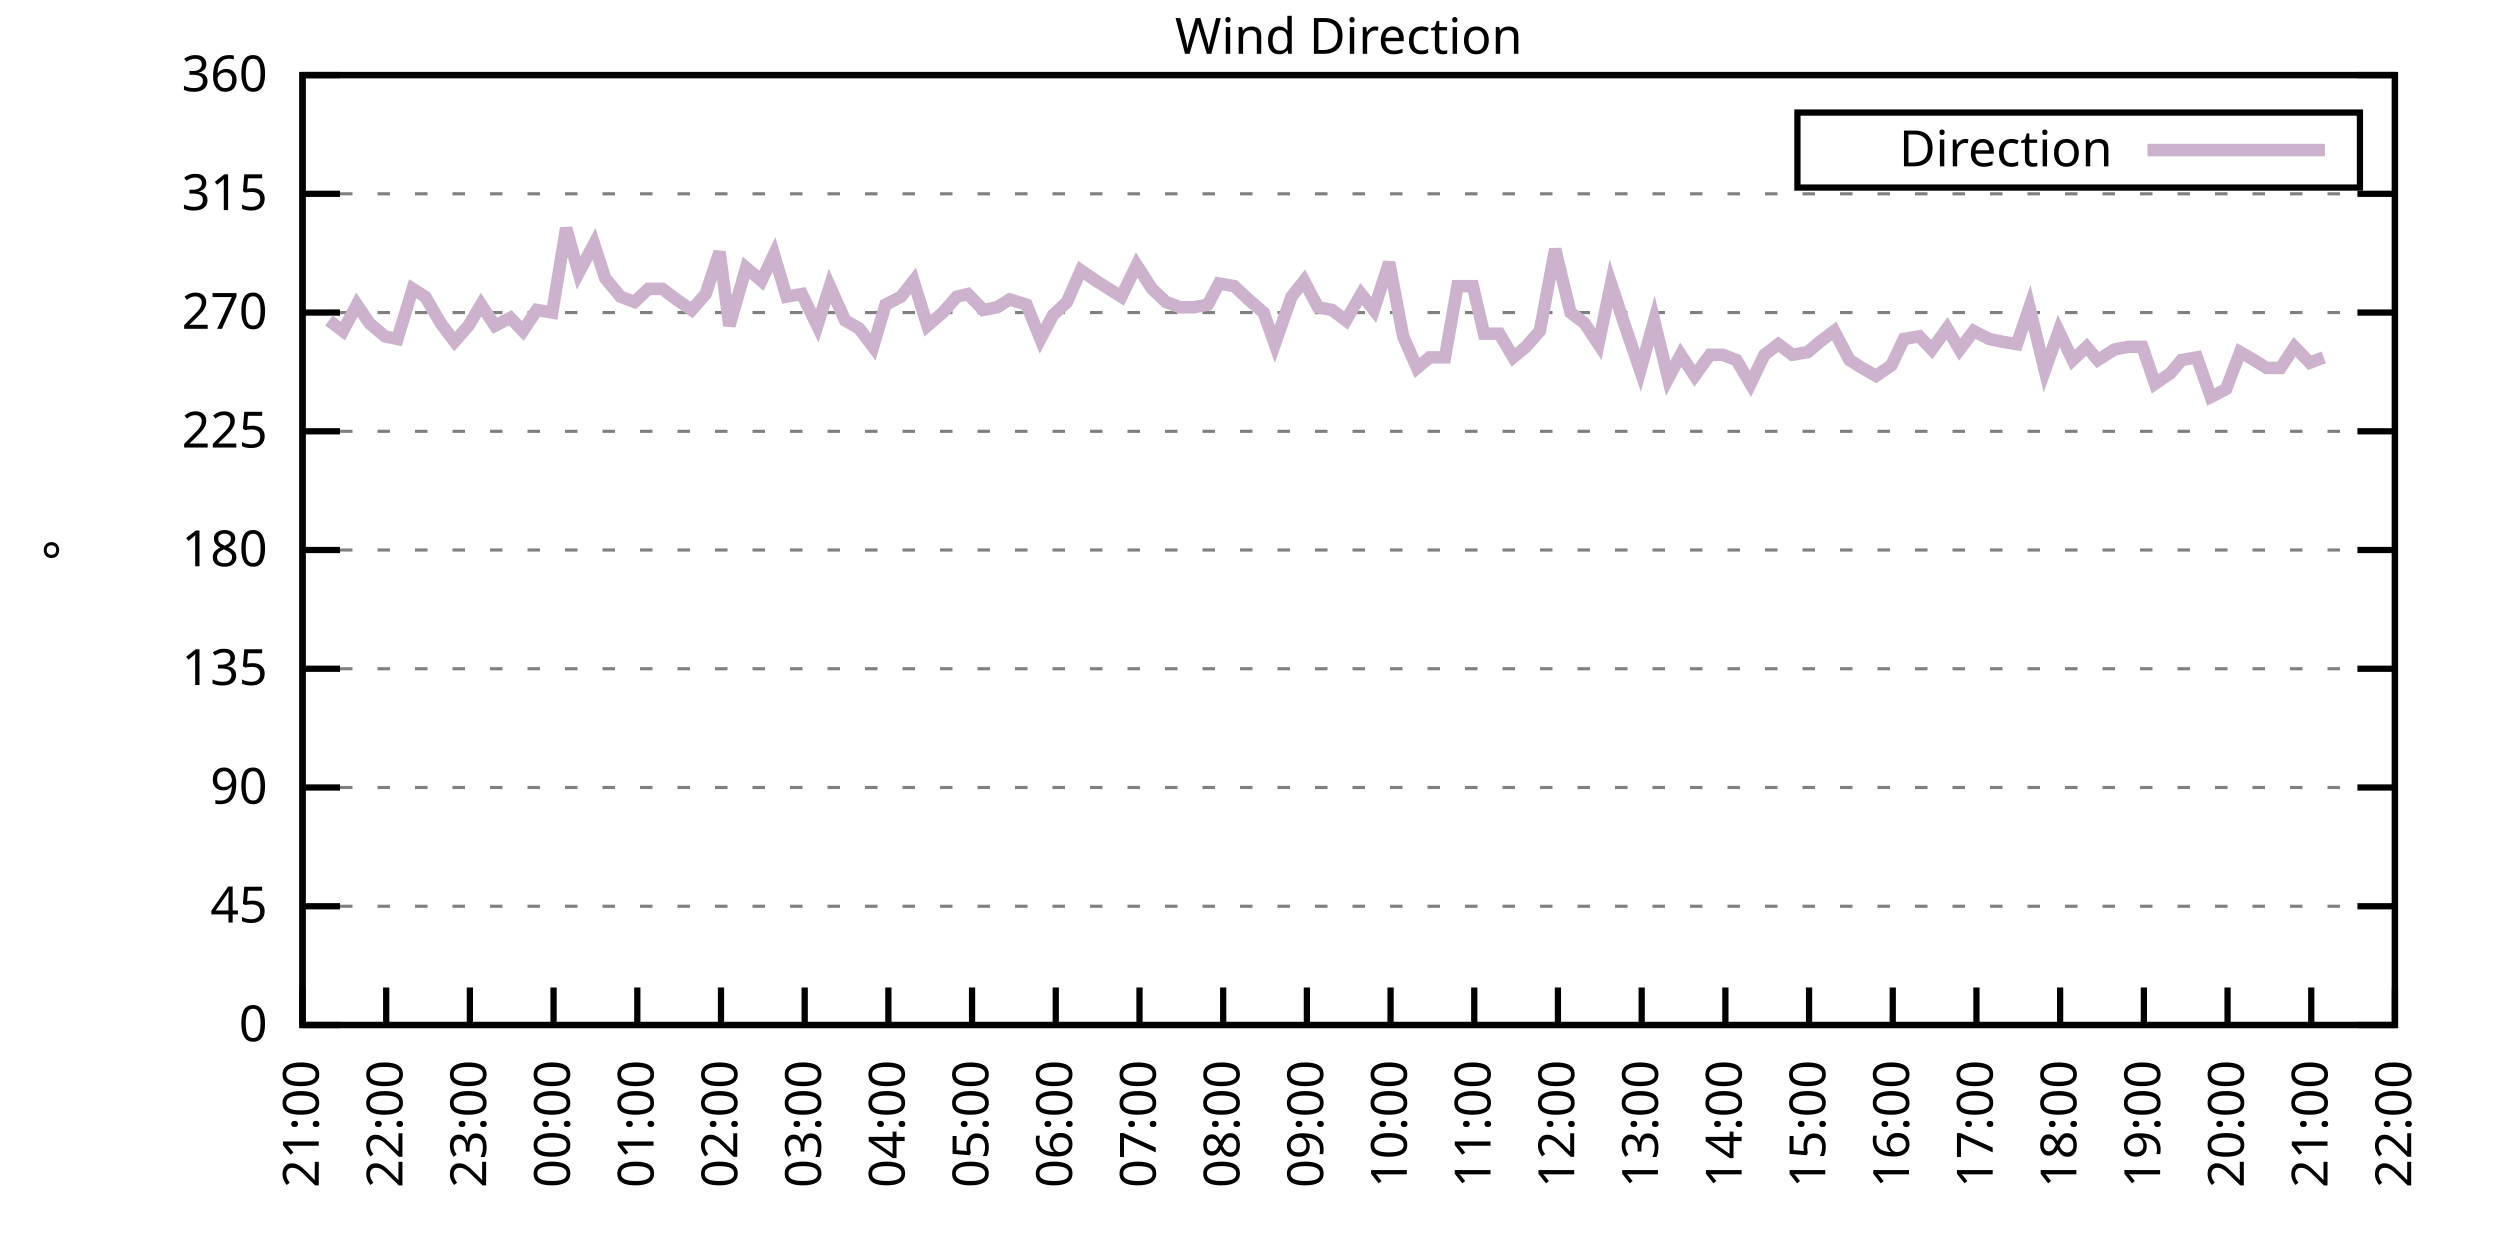
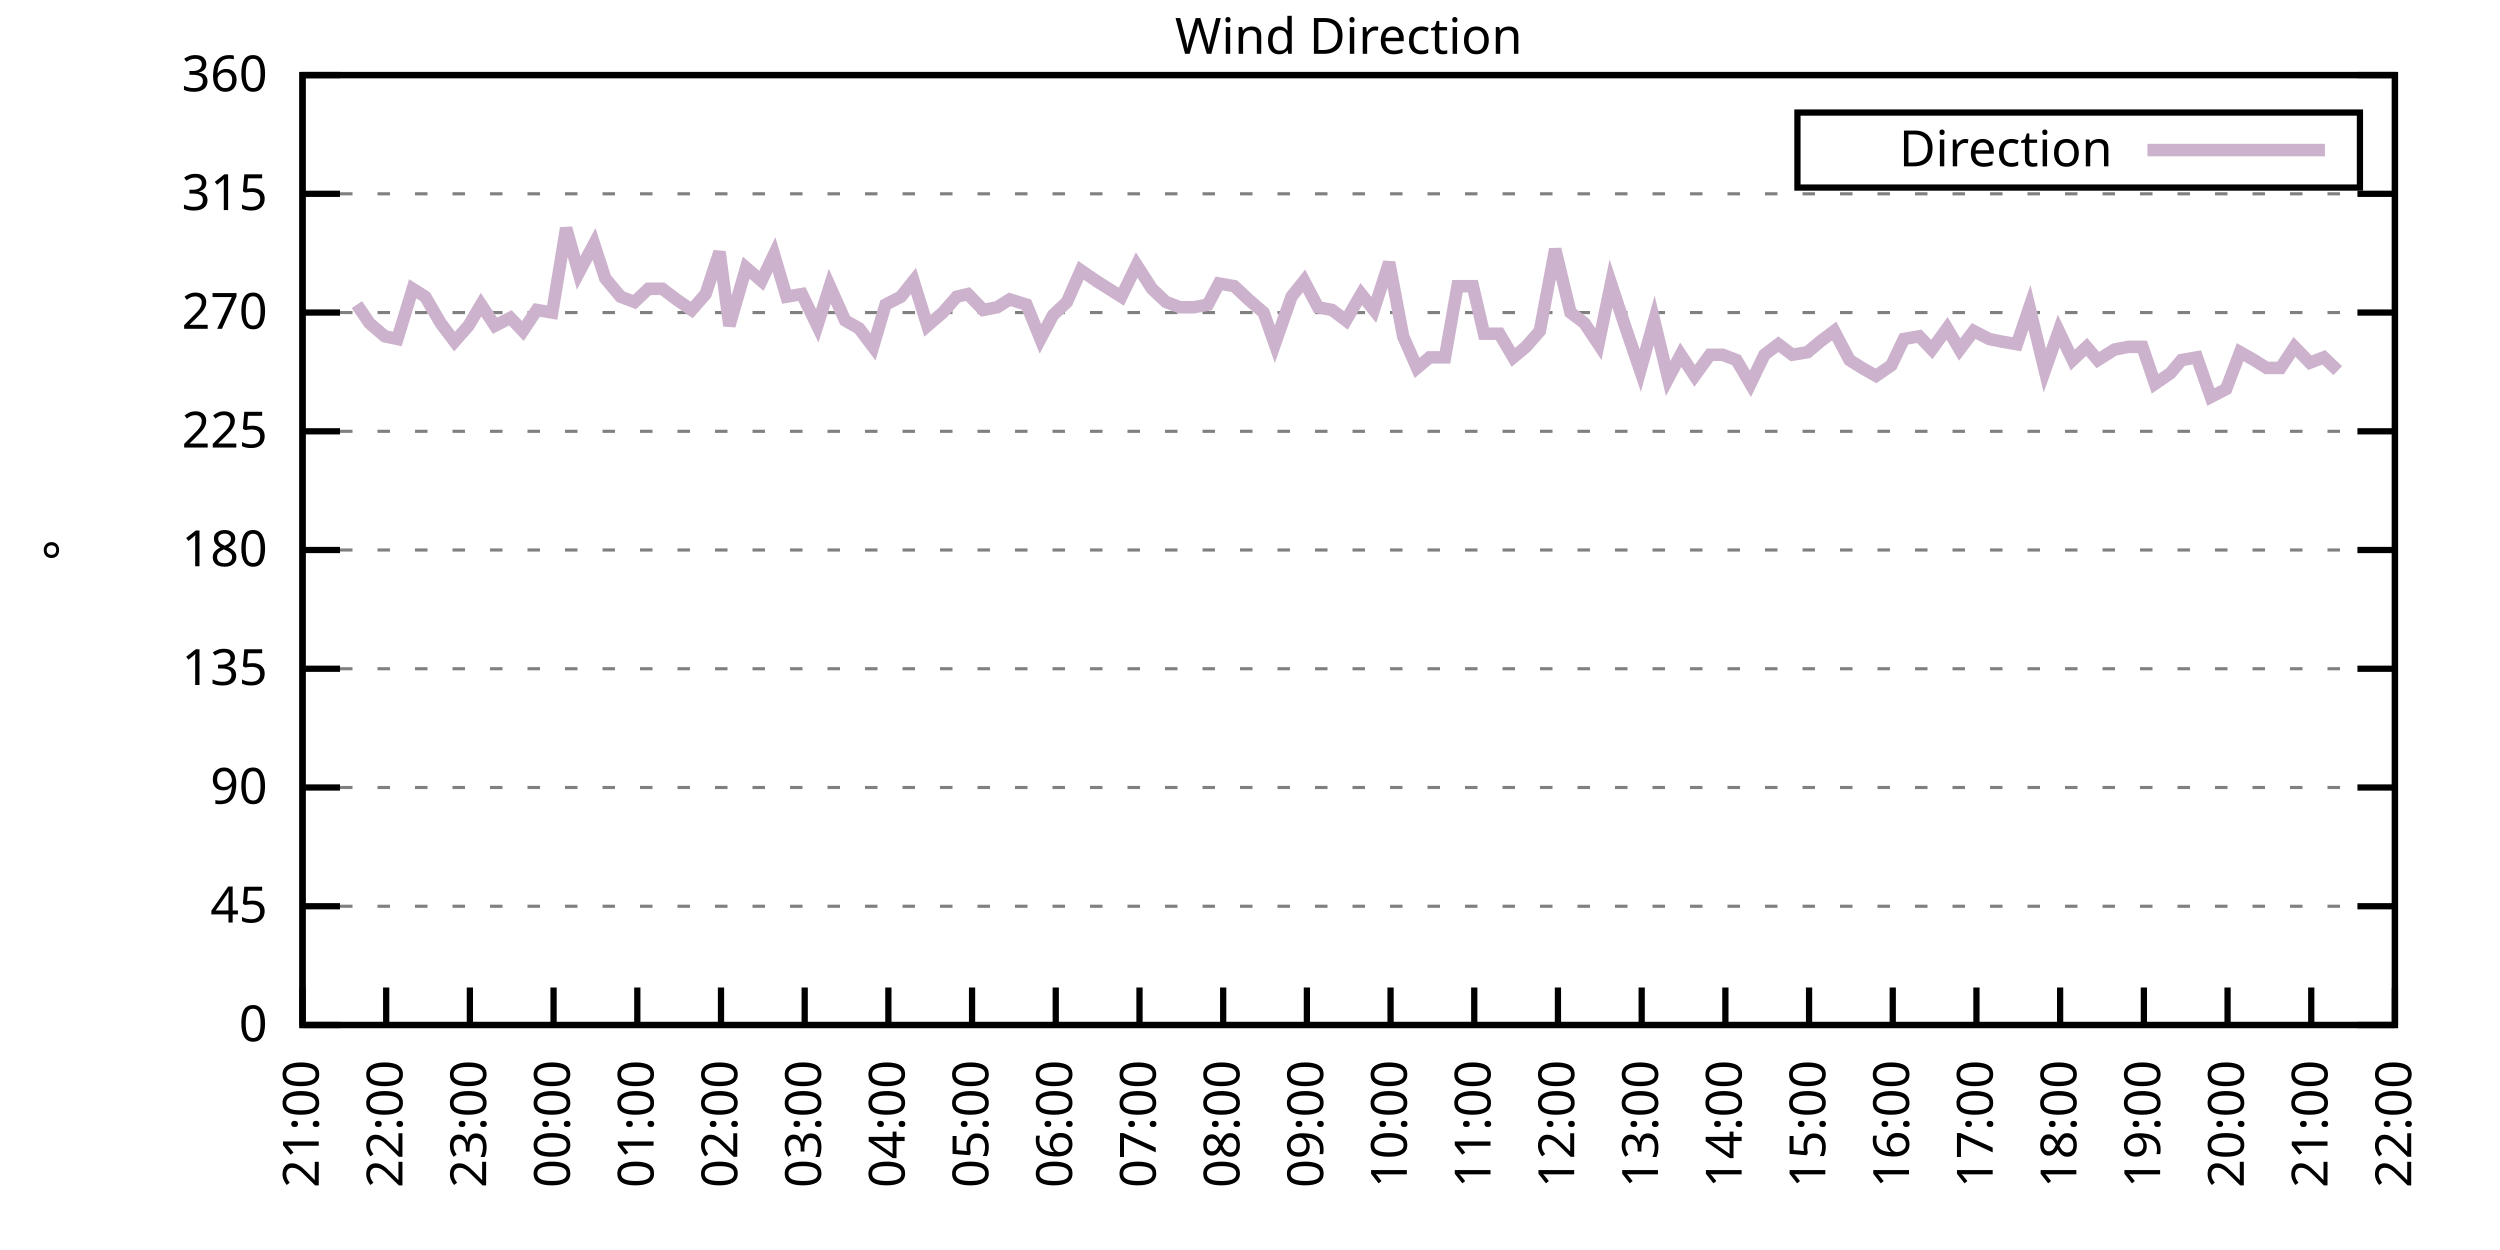
<svg xmlns="http://www.w3.org/2000/svg" xmlns:xlink="http://www.w3.org/1999/xlink" width="400" height="200" viewBox="0 0 400 200">
  <g id="gnuplot_canvas">
    <rect x="0" y="0" width="400" height="200" fill="none" />
    <defs>
      <circle id="gpDot" r="0.5" stroke-width="0.5" stroke="currentColor" />
      <path id="gpPt0" stroke-width="0.333" stroke="currentColor" d="M-1,0 h2 M0,-1 v2" />
      <path id="gpPt1" stroke-width="0.333" stroke="currentColor" d="M-1,-1 L1,1 M1,-1 L-1,1" />
      <path id="gpPt2" stroke-width="0.333" stroke="currentColor" d="M-1,0 L1,0 M0,-1 L0,1 M-1,-1 L1,1 M-1,1 L1,-1" />
      <rect id="gpPt3" stroke-width="0.333" stroke="currentColor" x="-1" y="-1" width="2" height="2" />
      <rect id="gpPt4" stroke-width="0.333" stroke="currentColor" fill="currentColor" x="-1" y="-1" width="2" height="2" />
      <circle id="gpPt5" stroke-width="0.333" stroke="currentColor" cx="0" cy="0" r="1" />
      <use xlink:href="#gpPt5" id="gpPt6" fill="currentColor" stroke="none" />
      <path id="gpPt7" stroke-width="0.333" stroke="currentColor" d="M0,-1.33 L-1.33,0.67 L1.33,0.67 z" />
      <use xlink:href="#gpPt7" id="gpPt8" fill="currentColor" stroke="none" />
      <use xlink:href="#gpPt7" id="gpPt9" stroke="currentColor" transform="rotate(180)" />
      <use xlink:href="#gpPt9" id="gpPt10" fill="currentColor" stroke="none" />
      <use xlink:href="#gpPt3" id="gpPt11" stroke="currentColor" transform="rotate(45)" />
      <use xlink:href="#gpPt11" id="gpPt12" fill="currentColor" stroke="none" />
      <path id="gpPt13" stroke-width="0.333" stroke="currentColor" d="M0,1.330 L1.265,0.411 L0.782,-1.067 L-0.782,-1.076 L-1.265,0.411 z" />
      <use xlink:href="#gpPt13" id="gpPt14" fill="currentColor" stroke="none" />
      <filter id="textbox" filterUnits="objectBoundingBox" x="0" y="0" height="1" width="1">
        <feFlood flood-color="white" flood-opacity="1" result="bgnd" />
        <feComposite in="SourceGraphic" in2="bgnd" operator="atop" />
      </filter>
      <filter id="greybox" filterUnits="objectBoundingBox" x="0" y="0" height="1" width="1">
        <feFlood flood-color="lightgrey" flood-opacity="1" result="grey" />
        <feComposite in="SourceGraphic" in2="grey" operator="atop" />
      </filter>
    </defs>
    <g fill="none" color="white" stroke="currentColor" stroke-width="1.00" stroke-linecap="butt" stroke-linejoin="miter">
</g>
    <g fill="none" color="black" stroke="currentColor" stroke-width="1.00" stroke-linecap="butt" stroke-linejoin="miter">
      <g stroke="none" shape-rendering="crispEdges">
        <polygon fill="rgb(255, 255, 255)" points="48.40,164.00 383.18,164.00 383.18,12.02 48.40,12.02 " />
      </g>
    </g>
    <g fill="none" color="black" stroke="currentColor" stroke-width="1.00" stroke-linecap="butt" stroke-linejoin="miter">
</g>
    <g fill="none" color="black" stroke="black" stroke-width="0.50" stroke-linecap="butt" stroke-linejoin="miter">
</g>
    <g fill="none" color="gray" stroke="currentColor" stroke-width="0.50" stroke-linecap="butt" stroke-linejoin="miter">
      <path stroke="gray" stroke-dasharray="2,4" class="gridline" d="M48.40,164.00 L383.19,164.00  " />
    </g>
    <g fill="none" color="gray" stroke="gray" stroke-width="1.00" stroke-linecap="butt" stroke-linejoin="miter">
</g>
    <g fill="none" color="black" stroke="currentColor" stroke-width="1.00" stroke-linecap="butt" stroke-linejoin="miter">
      <path stroke="black" d="M48.40,164.00 L54.40,164.00 M383.19,164.00 L377.19,164.00  " />
      <g transform="translate(42.80,166.60)" stroke="none" fill="black" font-family="Sans" font-size="8.00" text-anchor="end">
        <text>
          <tspan font-family="Sans"> 0</tspan>
        </text>
      </g>
    </g>
    <g fill="none" color="black" stroke="currentColor" stroke-width="1.00" stroke-linecap="butt" stroke-linejoin="miter">
</g>
    <g fill="none" color="black" stroke="black" stroke-width="0.50" stroke-linecap="butt" stroke-linejoin="miter">
</g>
    <g fill="none" color="gray" stroke="currentColor" stroke-width="0.50" stroke-linecap="butt" stroke-linejoin="miter">
      <path stroke="gray" stroke-dasharray="2,4" class="gridline" d="M48.40,145.00 L383.19,145.00  " />
    </g>
    <g fill="none" color="gray" stroke="gray" stroke-width="1.00" stroke-linecap="butt" stroke-linejoin="miter">
</g>
    <g fill="none" color="black" stroke="currentColor" stroke-width="1.00" stroke-linecap="butt" stroke-linejoin="miter">
      <path stroke="black" d="M48.40,145.00 L54.40,145.00 M383.19,145.00 L377.19,145.00  " />
      <g transform="translate(42.80,147.60)" stroke="none" fill="black" font-family="Sans" font-size="8.00" text-anchor="end">
        <text>
          <tspan font-family="Sans"> 45</tspan>
        </text>
      </g>
    </g>
    <g fill="none" color="black" stroke="currentColor" stroke-width="1.00" stroke-linecap="butt" stroke-linejoin="miter">
</g>
    <g fill="none" color="black" stroke="black" stroke-width="0.50" stroke-linecap="butt" stroke-linejoin="miter">
</g>
    <g fill="none" color="gray" stroke="currentColor" stroke-width="0.50" stroke-linecap="butt" stroke-linejoin="miter">
      <path stroke="gray" stroke-dasharray="2,4" class="gridline" d="M48.40,126.00 L383.19,126.00  " />
    </g>
    <g fill="none" color="gray" stroke="gray" stroke-width="1.00" stroke-linecap="butt" stroke-linejoin="miter">
</g>
    <g fill="none" color="black" stroke="currentColor" stroke-width="1.00" stroke-linecap="butt" stroke-linejoin="miter">
      <path stroke="black" d="M48.40,126.00 L54.40,126.00 M383.19,126.00 L377.19,126.00  " />
      <g transform="translate(42.80,128.60)" stroke="none" fill="black" font-family="Sans" font-size="8.00" text-anchor="end">
        <text>
          <tspan font-family="Sans"> 90</tspan>
        </text>
      </g>
    </g>
    <g fill="none" color="black" stroke="currentColor" stroke-width="1.00" stroke-linecap="butt" stroke-linejoin="miter">
</g>
    <g fill="none" color="black" stroke="black" stroke-width="0.50" stroke-linecap="butt" stroke-linejoin="miter">
</g>
    <g fill="none" color="gray" stroke="currentColor" stroke-width="0.50" stroke-linecap="butt" stroke-linejoin="miter">
      <path stroke="gray" stroke-dasharray="2,4" class="gridline" d="M48.40,107.00 L383.19,107.00  " />
    </g>
    <g fill="none" color="gray" stroke="gray" stroke-width="1.00" stroke-linecap="butt" stroke-linejoin="miter">
</g>
    <g fill="none" color="black" stroke="currentColor" stroke-width="1.00" stroke-linecap="butt" stroke-linejoin="miter">
      <path stroke="black" d="M48.40,107.00 L54.40,107.00 M383.19,107.00 L377.19,107.00  " />
      <g transform="translate(42.80,109.60)" stroke="none" fill="black" font-family="Sans" font-size="8.00" text-anchor="end">
        <text>
          <tspan font-family="Sans"> 135</tspan>
        </text>
      </g>
    </g>
    <g fill="none" color="black" stroke="currentColor" stroke-width="1.00" stroke-linecap="butt" stroke-linejoin="miter">
</g>
    <g fill="none" color="black" stroke="black" stroke-width="0.50" stroke-linecap="butt" stroke-linejoin="miter">
</g>
    <g fill="none" color="gray" stroke="currentColor" stroke-width="0.50" stroke-linecap="butt" stroke-linejoin="miter">
      <path stroke="gray" stroke-dasharray="2,4" class="gridline" d="M48.40,88.00 L383.19,88.00  " />
    </g>
    <g fill="none" color="gray" stroke="gray" stroke-width="1.00" stroke-linecap="butt" stroke-linejoin="miter">
</g>
    <g fill="none" color="black" stroke="currentColor" stroke-width="1.00" stroke-linecap="butt" stroke-linejoin="miter">
      <path stroke="black" d="M48.40,88.00 L54.40,88.00 M383.19,88.00 L377.19,88.00  " />
      <g transform="translate(42.80,90.60)" stroke="none" fill="black" font-family="Sans" font-size="8.00" text-anchor="end">
        <text>
          <tspan font-family="Sans"> 180</tspan>
        </text>
      </g>
    </g>
    <g fill="none" color="black" stroke="currentColor" stroke-width="1.00" stroke-linecap="butt" stroke-linejoin="miter">
</g>
    <g fill="none" color="black" stroke="black" stroke-width="0.50" stroke-linecap="butt" stroke-linejoin="miter">
</g>
    <g fill="none" color="gray" stroke="currentColor" stroke-width="0.50" stroke-linecap="butt" stroke-linejoin="miter">
      <path stroke="gray" stroke-dasharray="2,4" class="gridline" d="M48.40,69.01 L383.19,69.01  " />
    </g>
    <g fill="none" color="gray" stroke="gray" stroke-width="1.00" stroke-linecap="butt" stroke-linejoin="miter">
</g>
    <g fill="none" color="black" stroke="currentColor" stroke-width="1.00" stroke-linecap="butt" stroke-linejoin="miter">
      <path stroke="black" d="M48.40,69.01 L54.40,69.01 M383.19,69.01 L377.19,69.01  " />
      <g transform="translate(42.80,71.61)" stroke="none" fill="black" font-family="Sans" font-size="8.00" text-anchor="end">
        <text>
          <tspan font-family="Sans"> 225</tspan>
        </text>
      </g>
    </g>
    <g fill="none" color="black" stroke="currentColor" stroke-width="1.00" stroke-linecap="butt" stroke-linejoin="miter">
</g>
    <g fill="none" color="black" stroke="black" stroke-width="0.50" stroke-linecap="butt" stroke-linejoin="miter">
</g>
    <g fill="none" color="gray" stroke="currentColor" stroke-width="0.50" stroke-linecap="butt" stroke-linejoin="miter">
      <path stroke="gray" stroke-dasharray="2,4" class="gridline" d="M48.40,50.01 L383.19,50.01  " />
    </g>
    <g fill="none" color="gray" stroke="gray" stroke-width="1.00" stroke-linecap="butt" stroke-linejoin="miter">
</g>
    <g fill="none" color="black" stroke="currentColor" stroke-width="1.00" stroke-linecap="butt" stroke-linejoin="miter">
      <path stroke="black" d="M48.40,50.01 L54.40,50.01 M383.19,50.01 L377.19,50.01  " />
      <g transform="translate(42.80,52.61)" stroke="none" fill="black" font-family="Sans" font-size="8.00" text-anchor="end">
        <text>
          <tspan font-family="Sans"> 270</tspan>
        </text>
      </g>
    </g>
    <g fill="none" color="black" stroke="currentColor" stroke-width="1.00" stroke-linecap="butt" stroke-linejoin="miter">
</g>
    <g fill="none" color="black" stroke="black" stroke-width="0.50" stroke-linecap="butt" stroke-linejoin="miter">
</g>
    <g fill="none" color="gray" stroke="currentColor" stroke-width="0.50" stroke-linecap="butt" stroke-linejoin="miter">
      <path stroke="gray" stroke-dasharray="2,4" class="gridline" d="M48.40,31.01 L383.19,31.01  " />
    </g>
    <g fill="none" color="gray" stroke="gray" stroke-width="1.00" stroke-linecap="butt" stroke-linejoin="miter">
</g>
    <g fill="none" color="black" stroke="currentColor" stroke-width="1.00" stroke-linecap="butt" stroke-linejoin="miter">
      <path stroke="black" d="M48.40,31.01 L54.40,31.01 M383.19,31.01 L377.19,31.01  " />
      <g transform="translate(42.80,33.61)" stroke="none" fill="black" font-family="Sans" font-size="8.00" text-anchor="end">
        <text>
          <tspan font-family="Sans"> 315</tspan>
        </text>
      </g>
    </g>
    <g fill="none" color="black" stroke="currentColor" stroke-width="1.00" stroke-linecap="butt" stroke-linejoin="miter">
</g>
    <g fill="none" color="black" stroke="black" stroke-width="0.50" stroke-linecap="butt" stroke-linejoin="miter">
</g>
    <g fill="none" color="gray" stroke="currentColor" stroke-width="0.50" stroke-linecap="butt" stroke-linejoin="miter">
      <path stroke="gray" stroke-dasharray="2,4" class="gridline" d="M48.40,12.01 L383.19,12.01  " />
    </g>
    <g fill="none" color="gray" stroke="gray" stroke-width="1.00" stroke-linecap="butt" stroke-linejoin="miter">
</g>
    <g fill="none" color="black" stroke="currentColor" stroke-width="1.00" stroke-linecap="butt" stroke-linejoin="miter">
      <path stroke="black" d="M48.40,12.01 L54.40,12.01 M383.19,12.01 L377.19,12.01  " />
      <g transform="translate(42.80,14.61)" stroke="none" fill="black" font-family="Sans" font-size="8.00" text-anchor="end">
        <text>
          <tspan font-family="Sans"> 360</tspan>
        </text>
      </g>
    </g>
    <g fill="none" color="black" stroke="currentColor" stroke-width="1.00" stroke-linecap="butt" stroke-linejoin="miter">
      <path stroke="black" d="M48.40,164.00 L48.40,158.00  " />
      <g transform="translate(51.00,169.60) rotate(270.00)" stroke="none" fill="black" font-family="Sans" font-size="8.00" text-anchor="end">
        <text>
          <tspan font-family="Sans">21:00</tspan>
        </text>
      </g>
    </g>
    <g fill="none" color="black" stroke="currentColor" stroke-width="1.00" stroke-linecap="butt" stroke-linejoin="miter">
      <path stroke="black" d="M61.79,164.00 L61.79,158.00  " />
      <g transform="translate(64.39,169.60) rotate(270.00)" stroke="none" fill="black" font-family="Sans" font-size="8.00" text-anchor="end">
        <text>
          <tspan font-family="Sans">22:00</tspan>
        </text>
      </g>
    </g>
    <g fill="none" color="black" stroke="currentColor" stroke-width="1.00" stroke-linecap="butt" stroke-linejoin="miter">
      <path stroke="black" d="M75.18,164.00 L75.18,158.00  " />
      <g transform="translate(77.78,169.60) rotate(270.00)" stroke="none" fill="black" font-family="Sans" font-size="8.00" text-anchor="end">
        <text>
          <tspan font-family="Sans">23:00</tspan>
        </text>
      </g>
    </g>
    <g fill="none" color="black" stroke="currentColor" stroke-width="1.00" stroke-linecap="butt" stroke-linejoin="miter">
      <path stroke="black" d="M88.57,164.00 L88.57,158.00  " />
      <g transform="translate(91.17,169.60) rotate(270.00)" stroke="none" fill="black" font-family="Sans" font-size="8.00" text-anchor="end">
        <text>
          <tspan font-family="Sans">00:00</tspan>
        </text>
      </g>
    </g>
    <g fill="none" color="black" stroke="currentColor" stroke-width="1.00" stroke-linecap="butt" stroke-linejoin="miter">
      <path stroke="black" d="M101.97,164.00 L101.97,158.00  " />
      <g transform="translate(104.57,169.60) rotate(270.00)" stroke="none" fill="black" font-family="Sans" font-size="8.00" text-anchor="end">
        <text>
          <tspan font-family="Sans">01:00</tspan>
        </text>
      </g>
    </g>
    <g fill="none" color="black" stroke="currentColor" stroke-width="1.00" stroke-linecap="butt" stroke-linejoin="miter">
      <path stroke="black" d="M115.36,164.00 L115.36,158.00  " />
      <g transform="translate(117.96,169.60) rotate(270.00)" stroke="none" fill="black" font-family="Sans" font-size="8.00" text-anchor="end">
        <text>
          <tspan font-family="Sans">02:00</tspan>
        </text>
      </g>
    </g>
    <g fill="none" color="black" stroke="currentColor" stroke-width="1.00" stroke-linecap="butt" stroke-linejoin="miter">
      <path stroke="black" d="M128.75,164.00 L128.75,158.00  " />
      <g transform="translate(131.35,169.60) rotate(270.00)" stroke="none" fill="black" font-family="Sans" font-size="8.00" text-anchor="end">
        <text>
          <tspan font-family="Sans">03:00</tspan>
        </text>
      </g>
    </g>
    <g fill="none" color="black" stroke="currentColor" stroke-width="1.00" stroke-linecap="butt" stroke-linejoin="miter">
      <path stroke="black" d="M142.14,164.00 L142.14,158.00  " />
      <g transform="translate(144.74,169.60) rotate(270.00)" stroke="none" fill="black" font-family="Sans" font-size="8.00" text-anchor="end">
        <text>
          <tspan font-family="Sans">04:00</tspan>
        </text>
      </g>
    </g>
    <g fill="none" color="black" stroke="currentColor" stroke-width="1.00" stroke-linecap="butt" stroke-linejoin="miter">
      <path stroke="black" d="M155.53,164.00 L155.53,158.00  " />
      <g transform="translate(158.13,169.60) rotate(270.00)" stroke="none" fill="black" font-family="Sans" font-size="8.00" text-anchor="end">
        <text>
          <tspan font-family="Sans">05:00</tspan>
        </text>
      </g>
    </g>
    <g fill="none" color="black" stroke="currentColor" stroke-width="1.00" stroke-linecap="butt" stroke-linejoin="miter">
      <path stroke="black" d="M168.92,164.00 L168.92,158.00  " />
      <g transform="translate(171.52,169.60) rotate(270.00)" stroke="none" fill="black" font-family="Sans" font-size="8.00" text-anchor="end">
        <text>
          <tspan font-family="Sans">06:00</tspan>
        </text>
      </g>
    </g>
    <g fill="none" color="black" stroke="currentColor" stroke-width="1.00" stroke-linecap="butt" stroke-linejoin="miter">
      <path stroke="black" d="M182.32,164.00 L182.32,158.00  " />
      <g transform="translate(184.92,169.60) rotate(270.00)" stroke="none" fill="black" font-family="Sans" font-size="8.00" text-anchor="end">
        <text>
          <tspan font-family="Sans">07:00</tspan>
        </text>
      </g>
    </g>
    <g fill="none" color="black" stroke="currentColor" stroke-width="1.00" stroke-linecap="butt" stroke-linejoin="miter">
      <path stroke="black" d="M195.71,164.00 L195.71,158.00  " />
      <g transform="translate(198.31,169.60) rotate(270.00)" stroke="none" fill="black" font-family="Sans" font-size="8.00" text-anchor="end">
        <text>
          <tspan font-family="Sans">08:00</tspan>
        </text>
      </g>
    </g>
    <g fill="none" color="black" stroke="currentColor" stroke-width="1.00" stroke-linecap="butt" stroke-linejoin="miter">
      <path stroke="black" d="M209.10,164.00 L209.10,158.00  " />
      <g transform="translate(211.70,169.60) rotate(270.00)" stroke="none" fill="black" font-family="Sans" font-size="8.00" text-anchor="end">
        <text>
          <tspan font-family="Sans">09:00</tspan>
        </text>
      </g>
    </g>
    <g fill="none" color="black" stroke="currentColor" stroke-width="1.00" stroke-linecap="butt" stroke-linejoin="miter">
      <path stroke="black" d="M222.49,164.00 L222.49,158.00  " />
      <g transform="translate(225.09,169.60) rotate(270.00)" stroke="none" fill="black" font-family="Sans" font-size="8.00" text-anchor="end">
        <text>
          <tspan font-family="Sans">10:00</tspan>
        </text>
      </g>
    </g>
    <g fill="none" color="black" stroke="currentColor" stroke-width="1.00" stroke-linecap="butt" stroke-linejoin="miter">
      <path stroke="black" d="M235.88,164.00 L235.88,158.00  " />
      <g transform="translate(238.48,169.60) rotate(270.00)" stroke="none" fill="black" font-family="Sans" font-size="8.00" text-anchor="end">
        <text>
          <tspan font-family="Sans">11:00</tspan>
        </text>
      </g>
    </g>
    <g fill="none" color="black" stroke="currentColor" stroke-width="1.00" stroke-linecap="butt" stroke-linejoin="miter">
      <path stroke="black" d="M249.27,164.00 L249.27,158.00  " />
      <g transform="translate(251.87,169.60) rotate(270.00)" stroke="none" fill="black" font-family="Sans" font-size="8.00" text-anchor="end">
        <text>
          <tspan font-family="Sans">12:00</tspan>
        </text>
      </g>
    </g>
    <g fill="none" color="black" stroke="currentColor" stroke-width="1.00" stroke-linecap="butt" stroke-linejoin="miter">
      <path stroke="black" d="M262.67,164.00 L262.67,158.00  " />
      <g transform="translate(265.27,169.60) rotate(270.00)" stroke="none" fill="black" font-family="Sans" font-size="8.00" text-anchor="end">
        <text>
          <tspan font-family="Sans">13:00</tspan>
        </text>
      </g>
    </g>
    <g fill="none" color="black" stroke="currentColor" stroke-width="1.00" stroke-linecap="butt" stroke-linejoin="miter">
      <path stroke="black" d="M276.06,164.00 L276.06,158.00  " />
      <g transform="translate(278.66,169.60) rotate(270.00)" stroke="none" fill="black" font-family="Sans" font-size="8.00" text-anchor="end">
        <text>
          <tspan font-family="Sans">14:00</tspan>
        </text>
      </g>
    </g>
    <g fill="none" color="black" stroke="currentColor" stroke-width="1.00" stroke-linecap="butt" stroke-linejoin="miter">
      <path stroke="black" d="M289.45,164.00 L289.45,158.00  " />
      <g transform="translate(292.05,169.60) rotate(270.00)" stroke="none" fill="black" font-family="Sans" font-size="8.00" text-anchor="end">
        <text>
          <tspan font-family="Sans">15:00</tspan>
        </text>
      </g>
    </g>
    <g fill="none" color="black" stroke="currentColor" stroke-width="1.00" stroke-linecap="butt" stroke-linejoin="miter">
      <path stroke="black" d="M302.84,164.00 L302.84,158.00  " />
      <g transform="translate(305.44,169.60) rotate(270.00)" stroke="none" fill="black" font-family="Sans" font-size="8.00" text-anchor="end">
        <text>
          <tspan font-family="Sans">16:00</tspan>
        </text>
      </g>
    </g>
    <g fill="none" color="black" stroke="currentColor" stroke-width="1.00" stroke-linecap="butt" stroke-linejoin="miter">
      <path stroke="black" d="M316.23,164.00 L316.23,158.00  " />
      <g transform="translate(318.83,169.60) rotate(270.00)" stroke="none" fill="black" font-family="Sans" font-size="8.00" text-anchor="end">
        <text>
          <tspan font-family="Sans">17:00</tspan>
        </text>
      </g>
    </g>
    <g fill="none" color="black" stroke="currentColor" stroke-width="1.00" stroke-linecap="butt" stroke-linejoin="miter">
      <path stroke="black" d="M329.62,164.00 L329.62,158.00  " />
      <g transform="translate(332.22,169.60) rotate(270.00)" stroke="none" fill="black" font-family="Sans" font-size="8.00" text-anchor="end">
        <text>
          <tspan font-family="Sans">18:00</tspan>
        </text>
      </g>
    </g>
    <g fill="none" color="black" stroke="currentColor" stroke-width="1.00" stroke-linecap="butt" stroke-linejoin="miter">
      <path stroke="black" d="M343.02,164.00 L343.02,158.00  " />
      <g transform="translate(345.62,169.60) rotate(270.00)" stroke="none" fill="black" font-family="Sans" font-size="8.00" text-anchor="end">
        <text>
          <tspan font-family="Sans">19:00</tspan>
        </text>
      </g>
    </g>
    <g fill="none" color="black" stroke="currentColor" stroke-width="1.00" stroke-linecap="butt" stroke-linejoin="miter">
      <path stroke="black" d="M356.41,164.00 L356.41,158.00  " />
      <g transform="translate(359.01,169.60) rotate(270.00)" stroke="none" fill="black" font-family="Sans" font-size="8.00" text-anchor="end">
        <text>
          <tspan font-family="Sans">20:00</tspan>
        </text>
      </g>
    </g>
    <g fill="none" color="black" stroke="currentColor" stroke-width="1.00" stroke-linecap="butt" stroke-linejoin="miter">
      <path stroke="black" d="M369.80,164.00 L369.80,158.00  " />
      <g transform="translate(372.40,169.60) rotate(270.00)" stroke="none" fill="black" font-family="Sans" font-size="8.00" text-anchor="end">
        <text>
          <tspan font-family="Sans">21:00</tspan>
        </text>
      </g>
    </g>
    <g fill="none" color="black" stroke="currentColor" stroke-width="1.00" stroke-linecap="butt" stroke-linejoin="miter">
      <path stroke="black" d="M383.19,164.00 L383.19,158.00  " />
      <g transform="translate(385.79,169.60) rotate(270.00)" stroke="none" fill="black" font-family="Sans" font-size="8.00" text-anchor="end">
        <text>
          <tspan font-family="Sans">22:00</tspan>
        </text>
      </g>
    </g>
    <g fill="none" color="black" stroke="currentColor" stroke-width="1.00" stroke-linecap="butt" stroke-linejoin="miter">
</g>
    <g fill="none" color="black" stroke="currentColor" stroke-width="1.00" stroke-linecap="butt" stroke-linejoin="miter">
      <path stroke="black" d="M48.40,12.01 L48.40,164.00 L383.19,164.00 L383.19,12.01 L48.40,12.01 Z  " />
    </g>
    <g fill="none" color="black" stroke="currentColor" stroke-width="1.00" stroke-linecap="butt" stroke-linejoin="miter">
</g>
    <g fill="none" color="black" stroke="currentColor" stroke-width="1.00" stroke-linecap="butt" stroke-linejoin="miter">
      <path stroke="black" d="M287.59,30.01 L287.59,18.01 L377.59,18.01 L377.59,30.01 L287.59,30.01 Z  " />
    </g>
    <g id="Wind_direction_plot_1">
      <g fill="none" color="white" stroke="black" stroke-width="2.00" stroke-linecap="butt" stroke-linejoin="miter">
</g>
      <g fill="none" color="black" stroke="currentColor" stroke-width="2.00" stroke-linecap="butt" stroke-linejoin="miter">
        <g transform="translate(337.99,26.61)" stroke="none" fill="black" font-family="Sans" font-size="8.00" text-anchor="end">
          <text>
            <tspan font-family="Sans">Direction</tspan>
          </text>
        </g>
      </g>
      <g fill="none" color="black" stroke="currentColor" stroke-width="2.00" stroke-linecap="butt" stroke-linejoin="miter">
-         <path stroke="rgb(204, 178, 204)" d="M343.59,24.01 L371.99,24.01 M52.64,51.27 L54.87,52.96 L57.10,48.74 L59.11,51.70 L61.57,53.81 L63.58,54.23   L66.03,46.21 L68.04,47.47 L70.50,51.70 L72.73,54.65 L74.96,52.12 L76.97,48.74 L79.20,52.12 L81.66,50.85   L83.66,52.96 L85.90,49.59 L88.35,50.01 L90.58,36.50 L92.59,43.67 L95.05,39.03 L96.83,44.52 L99.29,47.47   L101.52,48.32 L103.75,46.21 L105.98,46.21 L108.22,47.90 L110.67,49.59 L112.90,47.05 L115.13,40.30 L116.70,52.12   L119.38,42.83 L121.83,44.94 L123.84,40.72 L125.85,47.47 L128.30,47.05 L130.76,52.12 L132.77,45.79 L135.22,51.27   L137.45,52.54 L139.69,55.50 L141.69,48.74 L144.15,47.47 L146.16,44.94 L148.39,52.12 L150.85,50.01 L153.08,47.47   L154.86,47.05 L157.32,49.59 L159.55,49.16 L161.56,47.90 L164.24,48.74 L166.47,54.23 L168.48,50.43 L170.71,48.32   L172.94,43.25 L175.40,44.94 L177.41,46.21 L179.41,47.47 L181.87,42.41 L184.32,46.21 L186.56,48.32 L188.79,49.16   L191.02,49.16 L193.25,48.74 L195.04,45.36 L197.49,45.79 L199.73,47.90 L202.18,50.01 L203.97,55.07 L206.64,47.47   L208.65,44.94 L210.88,49.16 L213.12,49.59 L215.35,51.27 L217.80,47.05 L219.81,49.59 L222.27,41.99 L224.50,53.81   L226.73,58.87 L228.74,57.18 L231.20,57.18 L233.20,45.79 L235.66,45.79 L237.44,53.39 L239.90,53.39 L242.13,57.18   L244.14,55.50 L246.37,52.96 L248.83,39.87 L251.28,50.01 L253.51,51.70 L255.75,55.07 L257.76,45.36 L259.99,52.12   L262.44,59.30 L264.67,51.27 L266.91,60.56 L268.92,56.76 L271.15,60.14 L273.60,56.76 L275.61,56.76 L277.84,57.61   L280.07,61.41 L282.31,56.76 L284.54,55.07 L286.77,56.76 L289.23,56.34 L291.23,54.65 L293.47,52.96 L295.92,57.61   L297.93,58.87 L300.16,60.14 L302.62,58.45 L304.63,54.23 L307.08,53.81 L309.09,55.92 L311.54,52.54 L313.55,55.92   L315.79,52.96 L318.24,54.23 L320.25,54.65 L322.70,55.07 L324.71,49.16 L327.17,59.30 L329.40,52.96 L331.63,57.61   L333.86,55.50 L335.65,57.61 L338.33,55.92 L340.56,55.50 L342.79,55.50 L344.80,61.41 L347.26,59.72 L349.04,57.61   L351.50,57.18 L353.73,63.52 L356.18,62.25 L358.42,56.34 L360.65,57.61 L362.66,58.87 L364.89,58.87 L367.12,55.50   L369.58,58.03 L371.81,57.18  " />
+         <path stroke="rgb(204, 178, 204)" d="M343.59,24.01 L371.99,24.01 M57.10,48.74 L59.11,51.70 L61.57,53.81 L63.58,54.23 L66.03,46.21 L68.04,47.47   L70.50,51.70 L72.73,54.65 L74.96,52.12 L76.97,48.74 L79.20,52.12 L81.66,50.85 L83.66,52.96 L85.90,49.59   L88.35,50.01 L90.58,36.50 L92.59,43.67 L95.05,39.03 L96.83,44.52 L99.29,47.47 L101.52,48.32 L103.75,46.21   L105.98,46.21 L108.22,47.90 L110.67,49.59 L112.90,47.05 L115.13,40.30 L116.70,52.12 L119.38,42.83 L121.83,44.94   L123.84,40.72 L125.85,47.47 L128.30,47.05 L130.76,52.12 L132.77,45.79 L135.22,51.27 L137.45,52.54 L139.69,55.50   L141.69,48.74 L144.15,47.47 L146.16,44.94 L148.39,52.12 L150.85,50.01 L153.08,47.47 L154.86,47.05 L157.32,49.59   L159.55,49.16 L161.56,47.90 L164.24,48.74 L166.47,54.23 L168.48,50.43 L170.71,48.32 L172.94,43.25 L175.40,44.94   L177.41,46.21 L179.41,47.47 L181.87,42.41 L184.32,46.21 L186.56,48.32 L188.79,49.16 L191.02,49.16 L193.25,48.74   L195.04,45.36 L197.49,45.79 L199.73,47.90 L202.18,50.01 L203.97,55.07 L206.64,47.47 L208.65,44.94 L210.88,49.16   L213.12,49.59 L215.35,51.27 L217.80,47.05 L219.81,49.59 L222.27,41.99 L224.50,53.81 L226.73,58.87 L228.74,57.18   L231.20,57.18 L233.20,45.79 L235.66,45.79 L237.44,53.39 L239.90,53.39 L242.13,57.18 L244.14,55.50 L246.37,52.96   L248.83,39.87 L251.28,50.01 L253.51,51.70 L255.75,55.07 L257.76,45.36 L259.99,52.12 L262.44,59.30 L264.67,51.27   L266.91,60.56 L268.92,56.76 L271.15,60.14 L273.60,56.76 L275.61,56.76 L277.84,57.61 L280.07,61.41 L282.31,56.76   L284.54,55.07 L286.77,56.76 L289.23,56.34 L291.23,54.65 L293.47,52.96 L295.92,57.61 L297.93,58.87 L300.16,60.14   L302.62,58.45 L304.63,54.23 L307.08,53.81 L309.09,55.92 L311.54,52.54 L313.55,55.92 L315.79,52.96 L318.24,54.23   L320.25,54.65 L322.70,55.07 L324.71,49.16 L327.17,59.30 L329.40,52.96 L331.63,57.61 L333.86,55.50 L335.65,57.61   L338.33,55.92 L340.56,55.50 L342.79,55.50 L344.80,61.41 L347.26,59.72 L349.04,57.61 L351.50,57.18 L353.73,63.52   L356.18,62.25 L358.42,56.34 L360.65,57.61 L362.66,58.87 L364.89,58.87 L367.12,55.50 L369.58,58.03 L371.81,57.18   L374.04,59.30  " />
      </g>
    </g>
    <g fill="none" color="black" stroke="currentColor" stroke-width="2.00" stroke-linecap="butt" stroke-linejoin="miter">
</g>
    <g fill="none" color="black" stroke="black" stroke-width="1.00" stroke-linecap="butt" stroke-linejoin="miter">
</g>
    <g fill="none" color="black" stroke="currentColor" stroke-width="1.00" stroke-linecap="butt" stroke-linejoin="miter">
      <path stroke="black" d="M48.40,12.01 L48.40,164.00 L383.19,164.00 L383.19,12.01 L48.40,12.01 Z  " />
      <g transform="translate(12.80,88.01) rotate(270.00)" stroke="none" fill="black" font-family="Sans" font-size="8.00" text-anchor="middle">
        <text>
          <tspan font-family="Sans">°</tspan>
        </text>
      </g>
    </g>
    <g fill="none" color="black" stroke="currentColor" stroke-width="1.00" stroke-linecap="butt" stroke-linejoin="miter">
</g>
    <g fill="none" color="black" stroke="currentColor" stroke-width="1.00" stroke-linecap="butt" stroke-linejoin="miter">
      <g transform="translate(215.79,8.61)" stroke="none" fill="black" font-family="Sans" font-size="8.00" text-anchor="middle">
        <text>
          <tspan font-family="Sans">Wind Direction</tspan>
        </text>
      </g>
    </g>
    <g fill="none" color="black" stroke="currentColor" stroke-width="1.00" stroke-linecap="butt" stroke-linejoin="miter">
</g>
  </g>
</svg>
